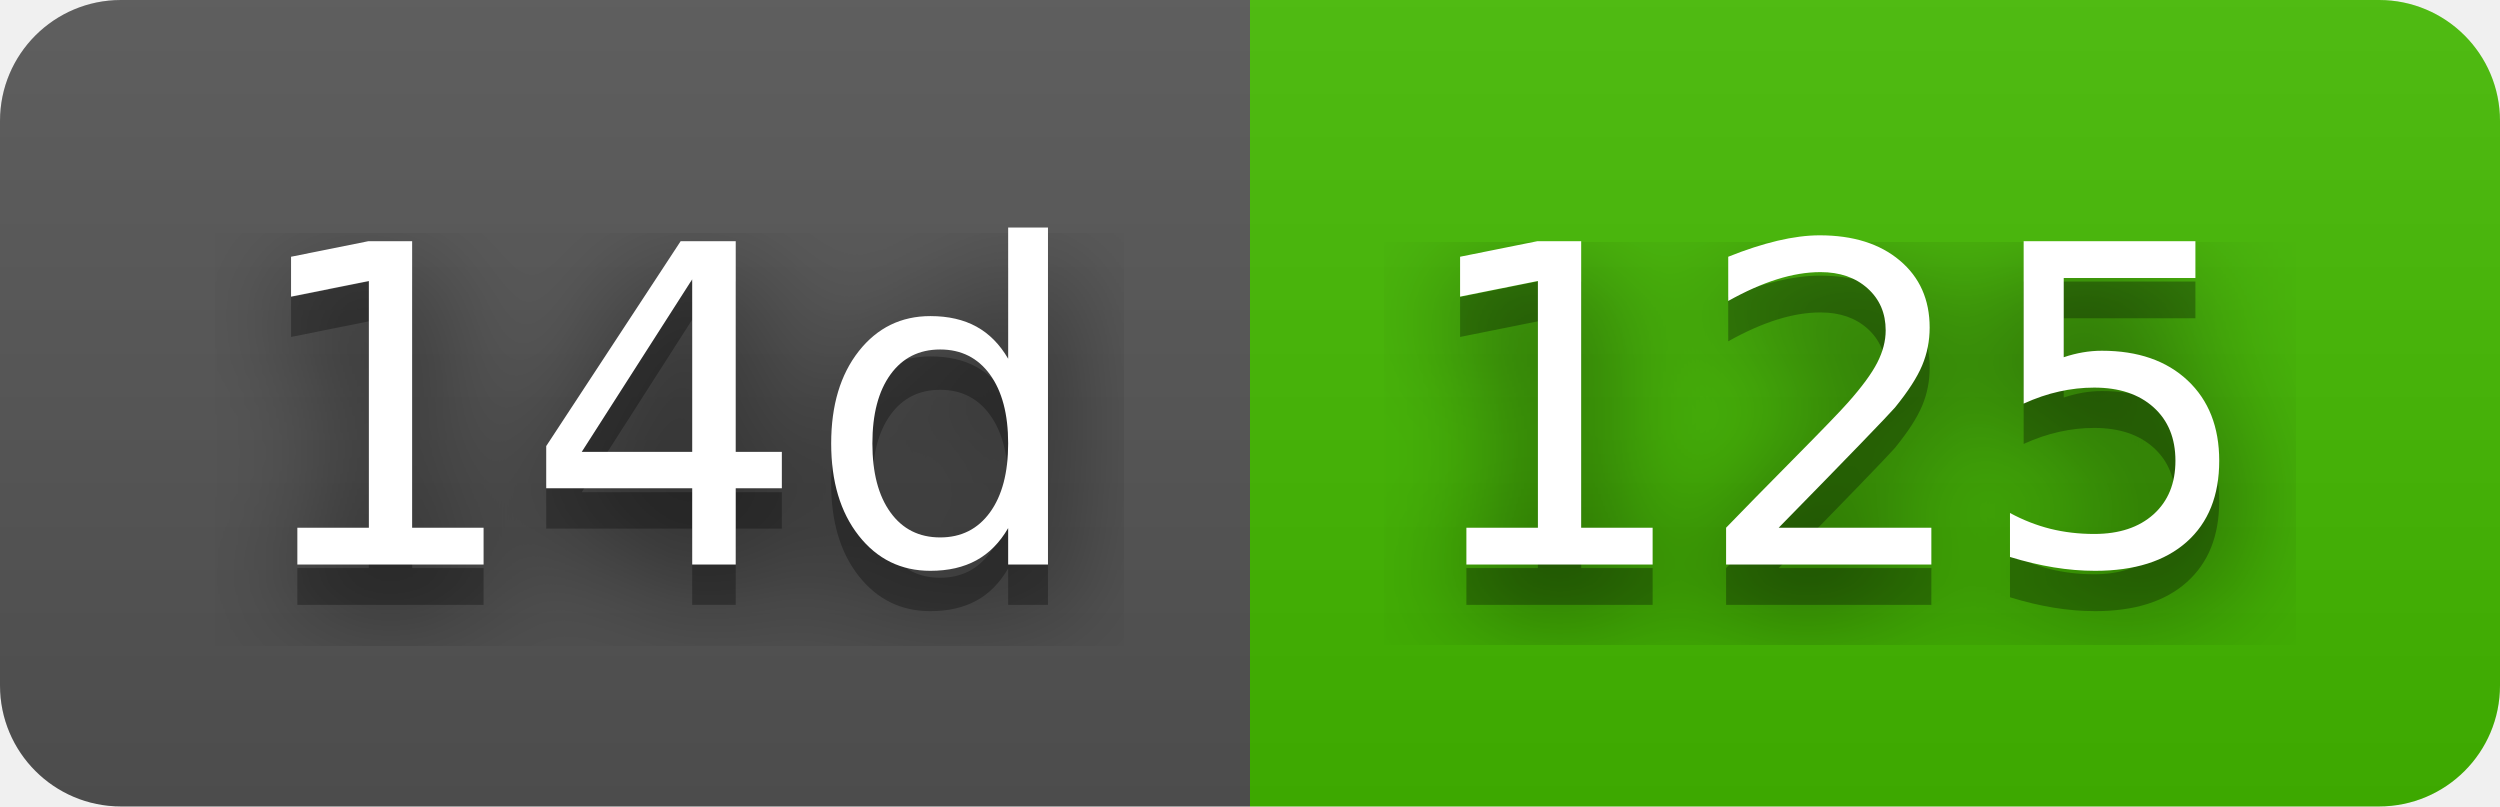
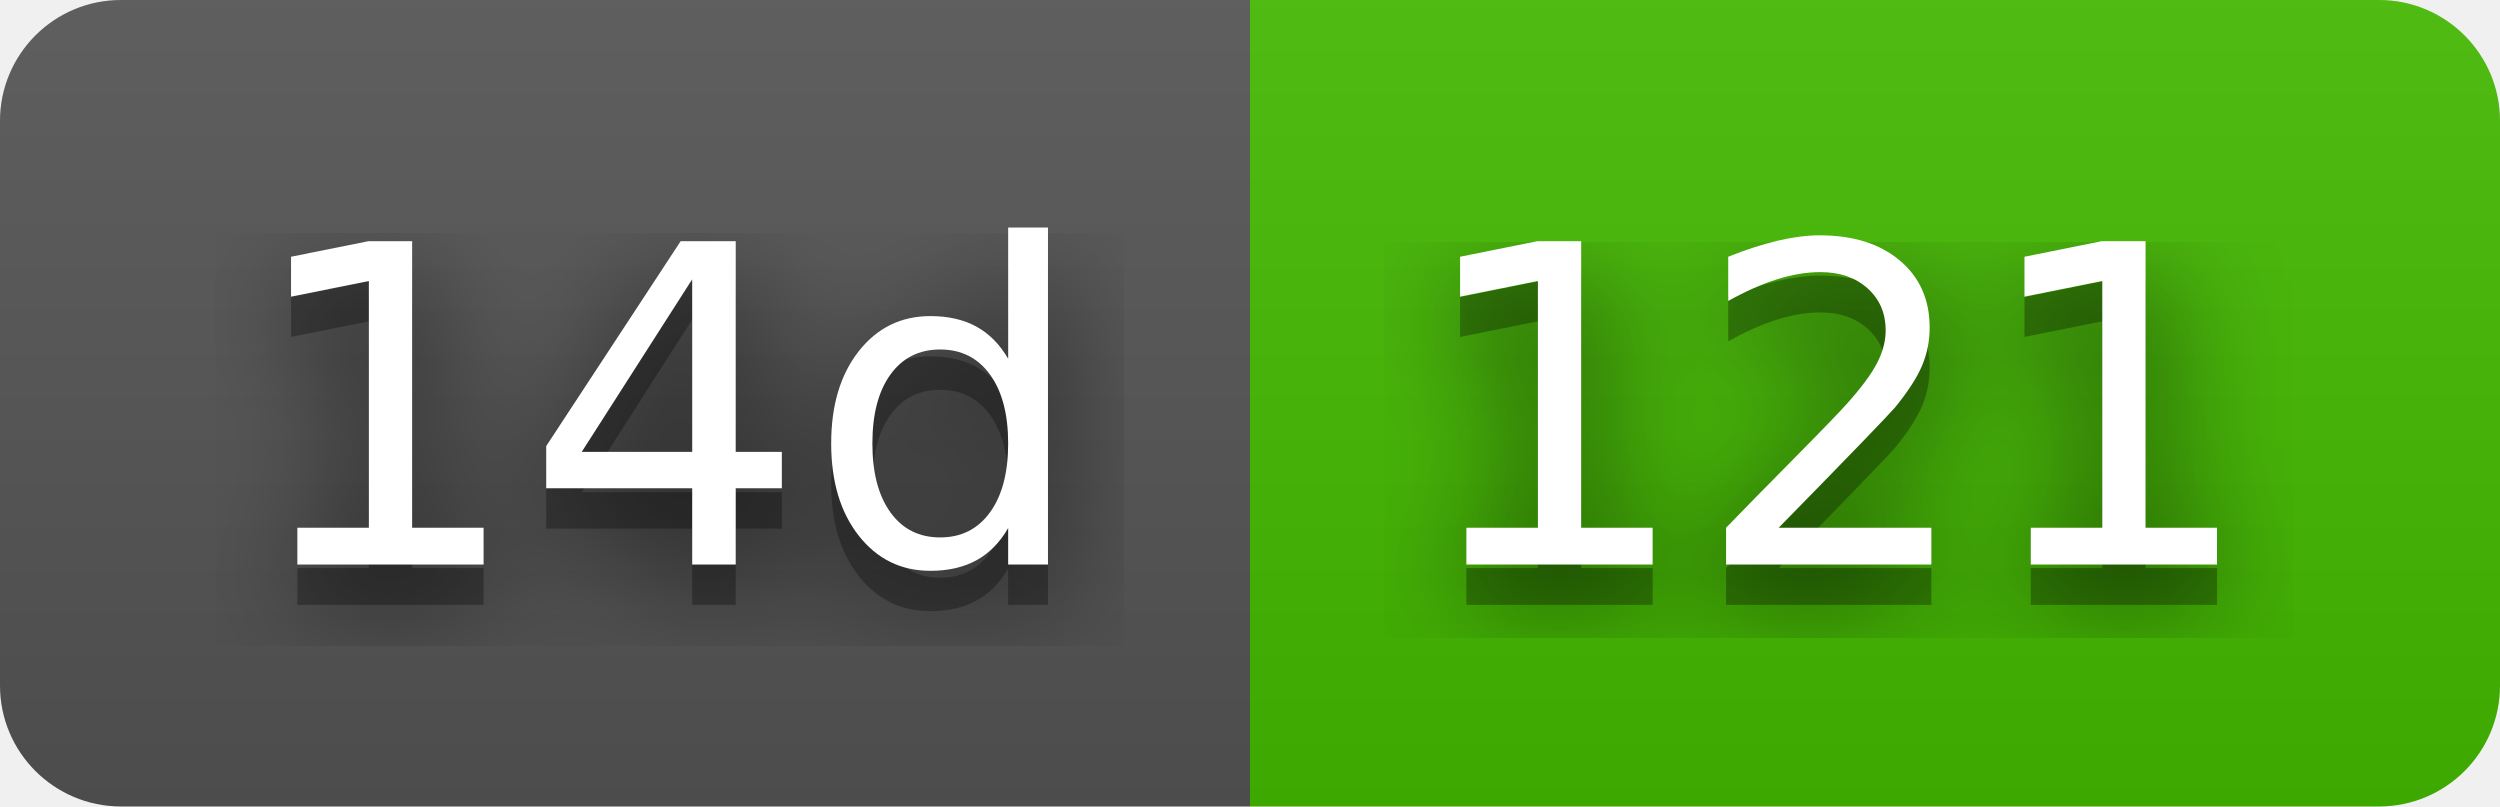
- <svg xmlns="http://www.w3.org/2000/svg" width="62" height="20" role="img" aria-label="14d: 125">
+ <svg xmlns="http://www.w3.org/2000/svg" width="62" height="20" role="img" aria-label="14d: 121">
  <filter id="blur">
    <feGaussianBlur stdDeviation="16" />
  </filter>
  <linearGradient id="s" x2="0" y2="100%">
    <stop offset="0" stop-color="#bbb" stop-opacity=".1" />
    <stop offset="1" stop-opacity=".1" />
  </linearGradient>
  <clipPath id="r">
    <rect width="62" height="20" rx="3" />
  </clipPath>
  <g clip-path="url(#r)">
    <rect width="31" height="20" fill="#555" />
    <rect x="31" width="31" height="20" fill="#4b0" />
    <rect width="62" height="20" fill="url(#s)" />
  </g>
  <g fill="#fff" text-anchor="middle" font-family="Verdana,Geneva,DejaVu Sans,sans-serif" text-rendering="geometricPrecision" font-size="110">
    <g transform="scale(.1)">
      <g aria-hidden="true" fill="#010101">
        <text x="165" y="150" fill-opacity=".8" filter="url(#blur)" textLength="210">14d</text>
        <text x="165" y="150" fill-opacity=".3" textLength="210">14d</text>
      </g>
      <text x="165" y="140" textLength="210">14d</text>
    </g>
    <g transform="scale(.1)">
      <g aria-hidden="true" fill="#010101">
-         <text x="455" y="150" fill-opacity=".8" filter="url(#blur)" textLength="210">125</text>
-         <text x="455" y="150" fill-opacity=".3" textLength="210">125</text>
+         <text x="455" y="150" fill-opacity=".8" filter="url(#blur)" textLength="210">121</text>
+         <text x="455" y="150" fill-opacity=".3" textLength="210">121</text>
      </g>
-       <text x="455" y="140" textLength="210">125</text>
+       <text x="455" y="140" textLength="210">121</text>
    </g>
  </g>
</svg>
